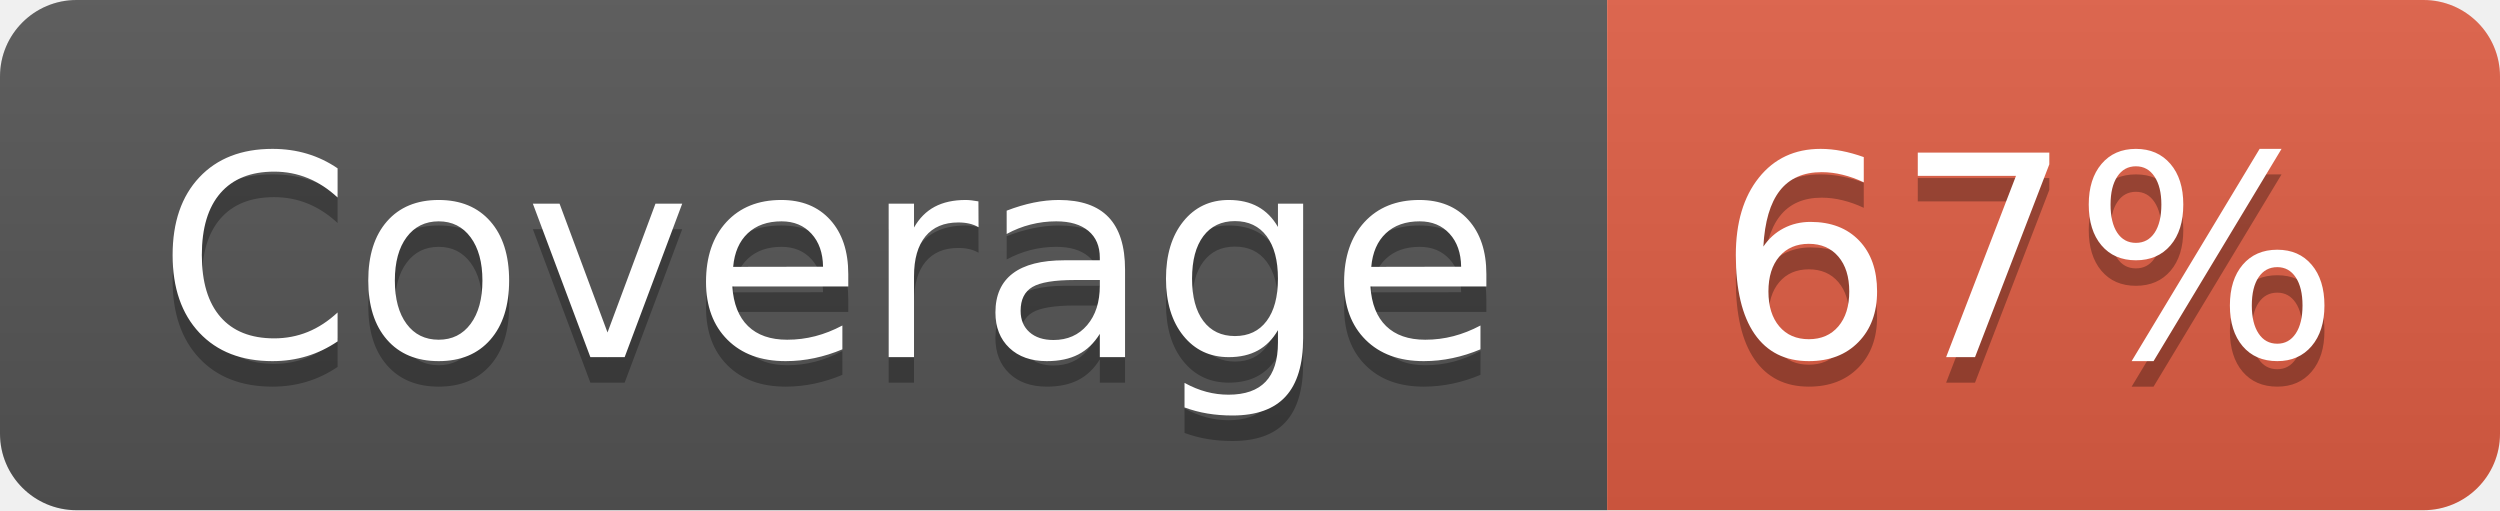
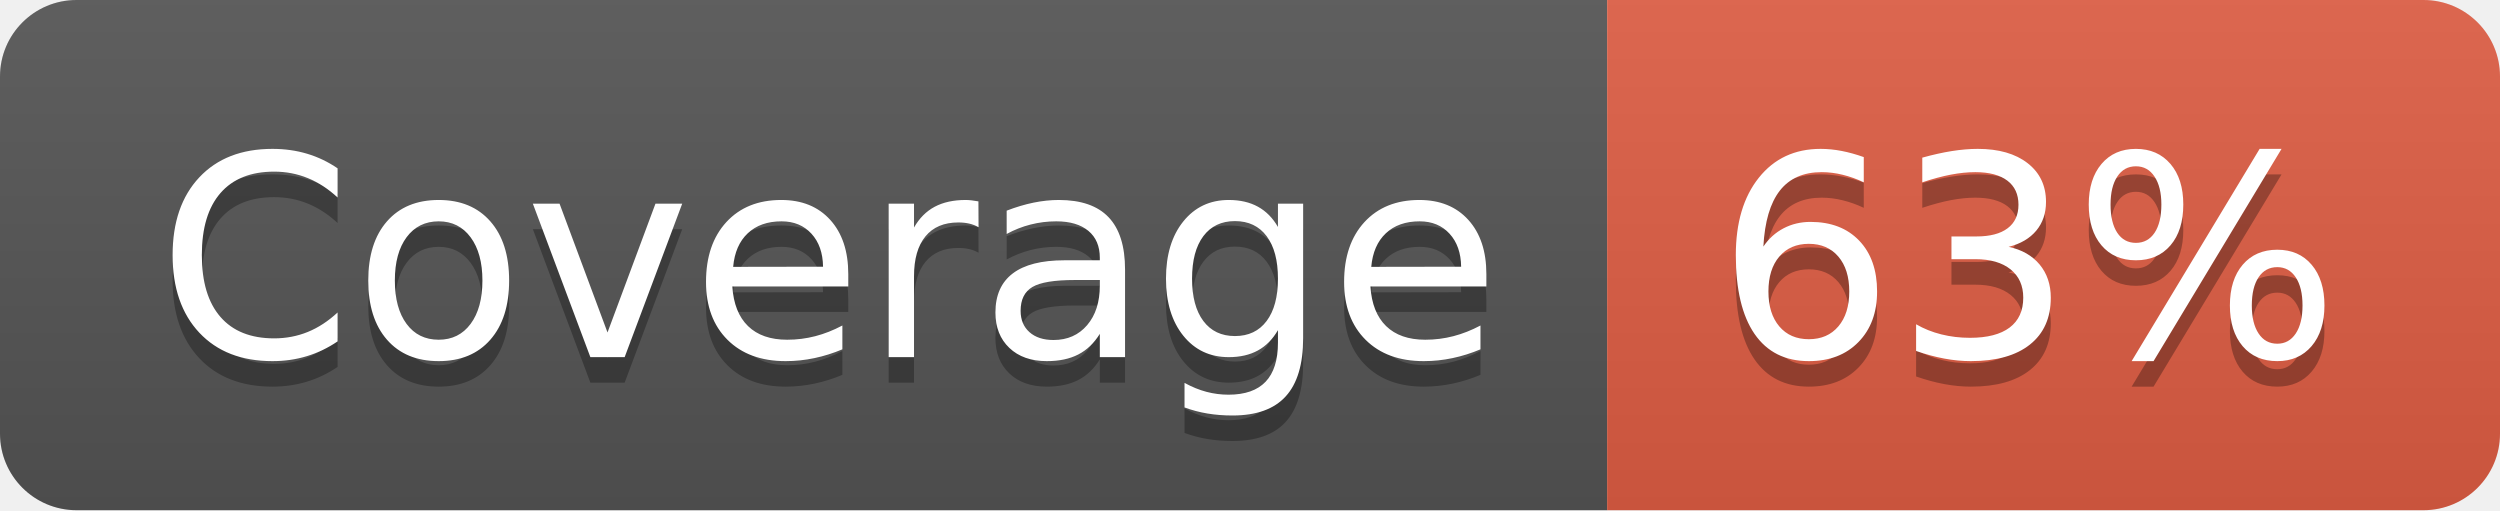
- <svg xmlns="http://www.w3.org/2000/svg" width="98" height="20" role="img" aria-label="Coverage: 67%">
+ <svg xmlns="http://www.w3.org/2000/svg" width="98" height="20" role="img" aria-label="Coverage: 63%">
  <linearGradient id="s" x2="0" y2="100%">
    <stop offset="0" stop-color="#bbb" stop-opacity=".1" />
    <stop offset="1" stop-opacity=".1" />
  </linearGradient>
  <clipPath id="r">
    <rect width="98" height="20" rx="3" fill="#fff" />
  </clipPath>
  <g clip-path="url(#r)">
    <rect width="63" height="20" fill="#555" />
    <rect x="63" width="35" height="20" fill="#e05d44" />
    <rect width="98" height="20" fill="url(#s)" />
  </g>
  <g fill="#fff" text-anchor="middle" font-family="Verdana,Geneva,DejaVu Sans,sans-serif" text-rendering="geometricPrecision" font-size="110">
    <text aria-hidden="true" x="325" y="150" fill="#010101" fill-opacity=".3" transform="scale(.1)" textLength="530">Coverage</text>
    <text x="325" y="140" transform="scale(.1)" fill="#fff" textLength="530">Coverage</text>
-     <text aria-hidden="true" x="795" y="150" fill="#010101" fill-opacity=".3" transform="scale(.1)" textLength="250">67%</text>
-     <text x="795" y="140" transform="scale(.1)" fill="#fff" textLength="250">67%</text>
+     <text aria-hidden="true" x="795" y="150" fill="#010101" fill-opacity=".3" transform="scale(.1)" textLength="250">63%</text>
+     <text x="795" y="140" transform="scale(.1)" fill="#fff" textLength="250">63%</text>
  </g>
</svg>
